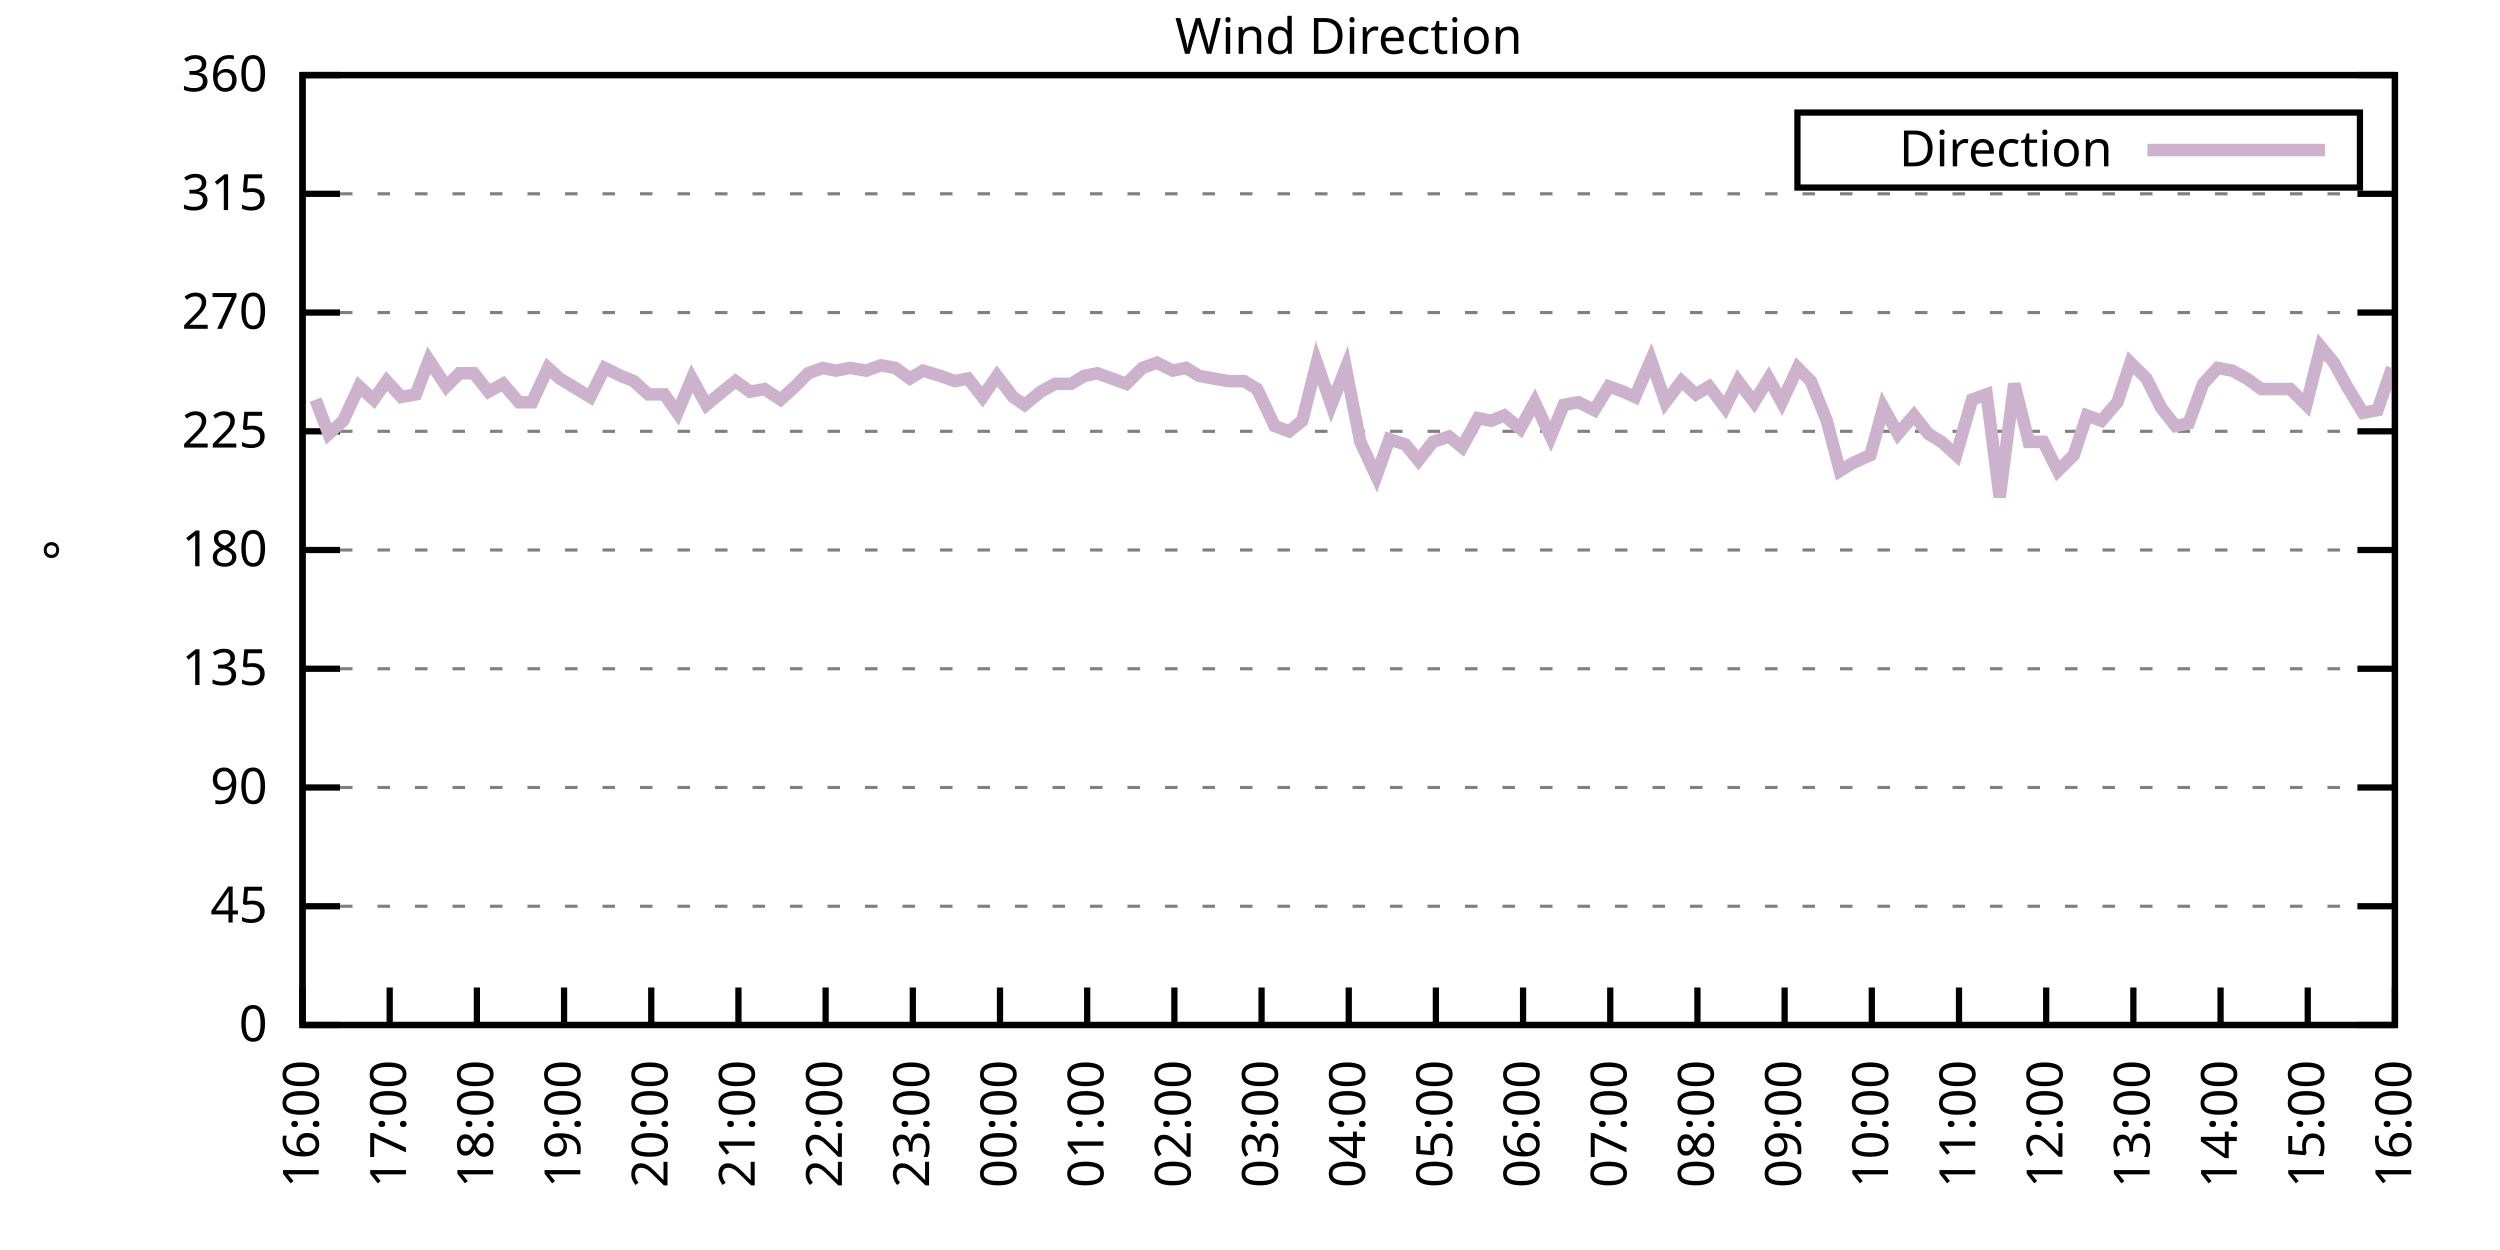
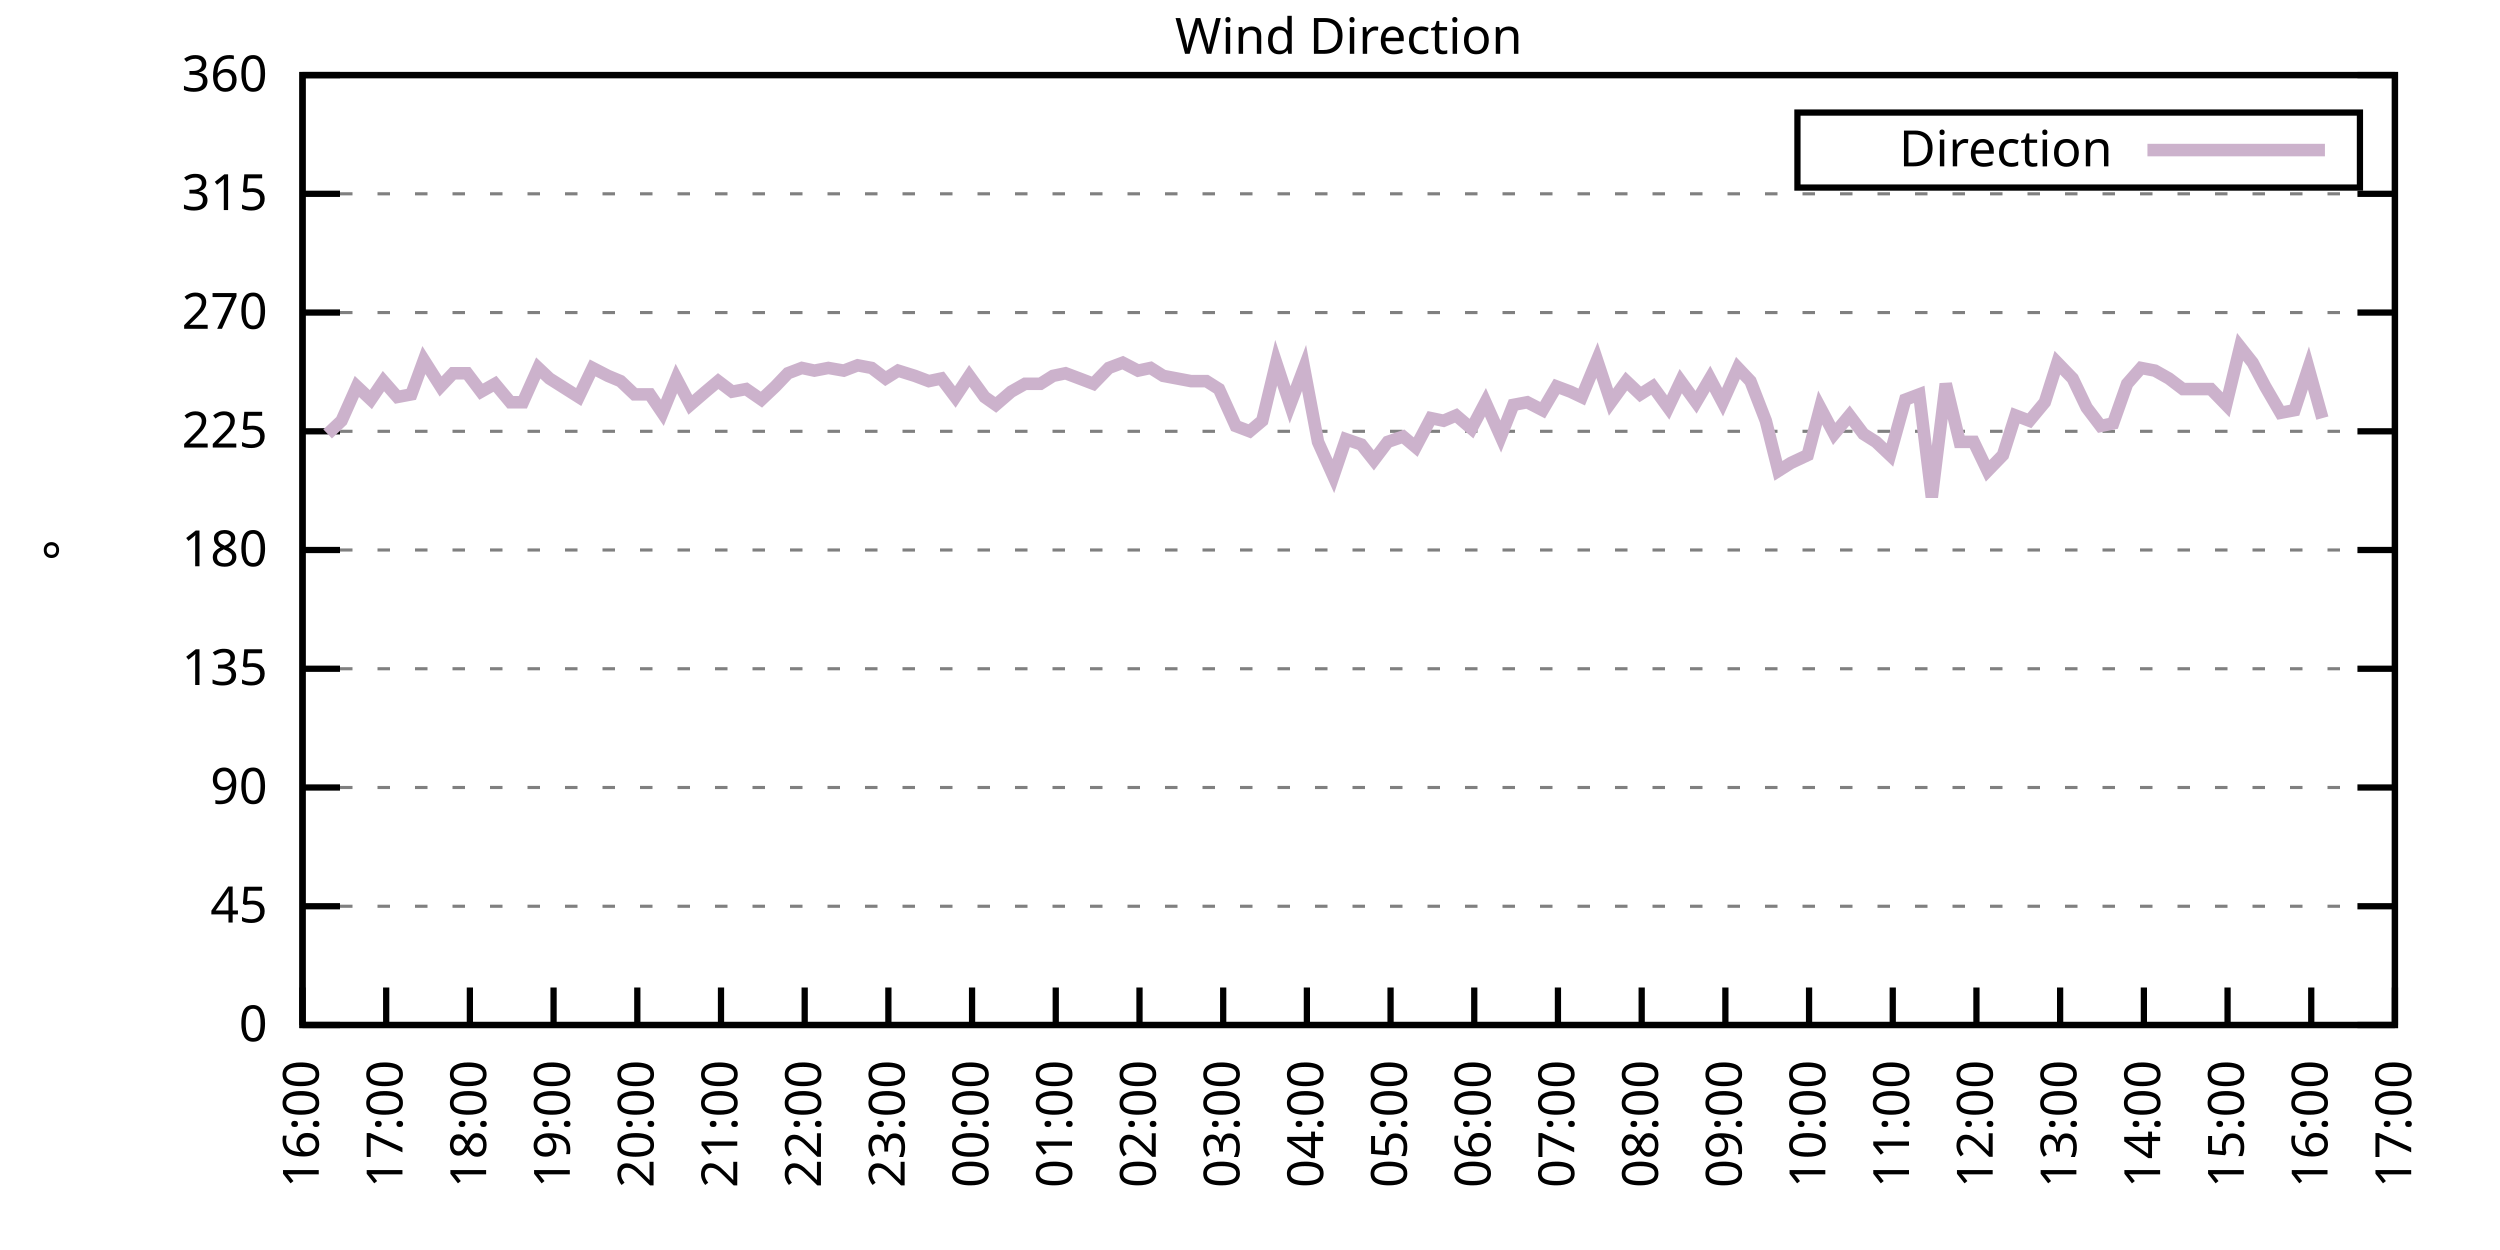
<svg xmlns="http://www.w3.org/2000/svg" xmlns:xlink="http://www.w3.org/1999/xlink" width="400" height="200" viewBox="0 0 400 200">
  <g id="gnuplot_canvas">
    <rect x="0" y="0" width="400" height="200" fill="none" />
    <defs>
      <circle id="gpDot" r="0.5" stroke-width="0.5" stroke="currentColor" />
      <path id="gpPt0" stroke-width="0.333" stroke="currentColor" d="M-1,0 h2 M0,-1 v2" />
      <path id="gpPt1" stroke-width="0.333" stroke="currentColor" d="M-1,-1 L1,1 M1,-1 L-1,1" />
      <path id="gpPt2" stroke-width="0.333" stroke="currentColor" d="M-1,0 L1,0 M0,-1 L0,1 M-1,-1 L1,1 M-1,1 L1,-1" />
      <rect id="gpPt3" stroke-width="0.333" stroke="currentColor" x="-1" y="-1" width="2" height="2" />
      <rect id="gpPt4" stroke-width="0.333" stroke="currentColor" fill="currentColor" x="-1" y="-1" width="2" height="2" />
      <circle id="gpPt5" stroke-width="0.333" stroke="currentColor" cx="0" cy="0" r="1" />
      <use xlink:href="#gpPt5" id="gpPt6" fill="currentColor" stroke="none" />
      <path id="gpPt7" stroke-width="0.333" stroke="currentColor" d="M0,-1.33 L-1.33,0.67 L1.33,0.67 z" />
      <use xlink:href="#gpPt7" id="gpPt8" fill="currentColor" stroke="none" />
      <use xlink:href="#gpPt7" id="gpPt9" stroke="currentColor" transform="rotate(180)" />
      <use xlink:href="#gpPt9" id="gpPt10" fill="currentColor" stroke="none" />
      <use xlink:href="#gpPt3" id="gpPt11" stroke="currentColor" transform="rotate(45)" />
      <use xlink:href="#gpPt11" id="gpPt12" fill="currentColor" stroke="none" />
      <path id="gpPt13" stroke-width="0.333" stroke="currentColor" d="M0,1.330 L1.265,0.411 L0.782,-1.067 L-0.782,-1.076 L-1.265,0.411 z" />
      <use xlink:href="#gpPt13" id="gpPt14" fill="currentColor" stroke="none" />
      <filter id="textbox" filterUnits="objectBoundingBox" x="0" y="0" height="1" width="1">
        <feFlood flood-color="white" flood-opacity="1" result="bgnd" />
        <feComposite in="SourceGraphic" in2="bgnd" operator="atop" />
      </filter>
      <filter id="greybox" filterUnits="objectBoundingBox" x="0" y="0" height="1" width="1">
        <feFlood flood-color="lightgrey" flood-opacity="1" result="grey" />
        <feComposite in="SourceGraphic" in2="grey" operator="atop" />
      </filter>
    </defs>
    <g fill="none" color="white" stroke="currentColor" stroke-width="1.00" stroke-linecap="butt" stroke-linejoin="miter">
</g>
    <g fill="none" color="black" stroke="currentColor" stroke-width="1.00" stroke-linecap="butt" stroke-linejoin="miter">
      <g stroke="none" shape-rendering="crispEdges">
        <polygon fill="rgb(255, 255, 255)" points="48.40,164.00 383.18,164.00 383.18,12.02 48.40,12.02 " />
      </g>
    </g>
    <g fill="none" color="black" stroke="currentColor" stroke-width="1.00" stroke-linecap="butt" stroke-linejoin="miter">
</g>
    <g fill="none" color="black" stroke="black" stroke-width="0.50" stroke-linecap="butt" stroke-linejoin="miter">
</g>
    <g fill="none" color="gray" stroke="currentColor" stroke-width="0.50" stroke-linecap="butt" stroke-linejoin="miter">
      <path stroke="gray" stroke-dasharray="2,4" class="gridline" d="M48.40,164.00 L383.19,164.00  " />
    </g>
    <g fill="none" color="gray" stroke="gray" stroke-width="1.00" stroke-linecap="butt" stroke-linejoin="miter">
</g>
    <g fill="none" color="black" stroke="currentColor" stroke-width="1.00" stroke-linecap="butt" stroke-linejoin="miter">
      <path stroke="black" d="M48.40,164.00 L54.40,164.00 M383.19,164.00 L377.19,164.00  " />
      <g transform="translate(42.80,166.60)" stroke="none" fill="black" font-family="Sans" font-size="8.00" text-anchor="end">
        <text>
          <tspan font-family="Sans"> 0</tspan>
        </text>
      </g>
    </g>
    <g fill="none" color="black" stroke="currentColor" stroke-width="1.00" stroke-linecap="butt" stroke-linejoin="miter">
</g>
    <g fill="none" color="black" stroke="black" stroke-width="0.50" stroke-linecap="butt" stroke-linejoin="miter">
</g>
    <g fill="none" color="gray" stroke="currentColor" stroke-width="0.50" stroke-linecap="butt" stroke-linejoin="miter">
      <path stroke="gray" stroke-dasharray="2,4" class="gridline" d="M48.40,145.00 L383.19,145.00  " />
    </g>
    <g fill="none" color="gray" stroke="gray" stroke-width="1.00" stroke-linecap="butt" stroke-linejoin="miter">
</g>
    <g fill="none" color="black" stroke="currentColor" stroke-width="1.00" stroke-linecap="butt" stroke-linejoin="miter">
      <path stroke="black" d="M48.40,145.00 L54.40,145.00 M383.19,145.00 L377.19,145.00  " />
      <g transform="translate(42.80,147.60)" stroke="none" fill="black" font-family="Sans" font-size="8.00" text-anchor="end">
        <text>
          <tspan font-family="Sans"> 45</tspan>
        </text>
      </g>
    </g>
    <g fill="none" color="black" stroke="currentColor" stroke-width="1.00" stroke-linecap="butt" stroke-linejoin="miter">
</g>
    <g fill="none" color="black" stroke="black" stroke-width="0.50" stroke-linecap="butt" stroke-linejoin="miter">
</g>
    <g fill="none" color="gray" stroke="currentColor" stroke-width="0.50" stroke-linecap="butt" stroke-linejoin="miter">
      <path stroke="gray" stroke-dasharray="2,4" class="gridline" d="M48.40,126.00 L383.19,126.00  " />
    </g>
    <g fill="none" color="gray" stroke="gray" stroke-width="1.00" stroke-linecap="butt" stroke-linejoin="miter">
</g>
    <g fill="none" color="black" stroke="currentColor" stroke-width="1.00" stroke-linecap="butt" stroke-linejoin="miter">
      <path stroke="black" d="M48.40,126.00 L54.40,126.00 M383.19,126.00 L377.19,126.00  " />
      <g transform="translate(42.80,128.60)" stroke="none" fill="black" font-family="Sans" font-size="8.00" text-anchor="end">
        <text>
          <tspan font-family="Sans"> 90</tspan>
        </text>
      </g>
    </g>
    <g fill="none" color="black" stroke="currentColor" stroke-width="1.00" stroke-linecap="butt" stroke-linejoin="miter">
</g>
    <g fill="none" color="black" stroke="black" stroke-width="0.50" stroke-linecap="butt" stroke-linejoin="miter">
</g>
    <g fill="none" color="gray" stroke="currentColor" stroke-width="0.50" stroke-linecap="butt" stroke-linejoin="miter">
      <path stroke="gray" stroke-dasharray="2,4" class="gridline" d="M48.40,107.00 L383.19,107.00  " />
    </g>
    <g fill="none" color="gray" stroke="gray" stroke-width="1.00" stroke-linecap="butt" stroke-linejoin="miter">
</g>
    <g fill="none" color="black" stroke="currentColor" stroke-width="1.00" stroke-linecap="butt" stroke-linejoin="miter">
      <path stroke="black" d="M48.40,107.00 L54.40,107.00 M383.19,107.00 L377.19,107.00  " />
      <g transform="translate(42.80,109.60)" stroke="none" fill="black" font-family="Sans" font-size="8.00" text-anchor="end">
        <text>
          <tspan font-family="Sans"> 135</tspan>
        </text>
      </g>
    </g>
    <g fill="none" color="black" stroke="currentColor" stroke-width="1.00" stroke-linecap="butt" stroke-linejoin="miter">
</g>
    <g fill="none" color="black" stroke="black" stroke-width="0.50" stroke-linecap="butt" stroke-linejoin="miter">
</g>
    <g fill="none" color="gray" stroke="currentColor" stroke-width="0.50" stroke-linecap="butt" stroke-linejoin="miter">
      <path stroke="gray" stroke-dasharray="2,4" class="gridline" d="M48.40,88.00 L383.19,88.00  " />
    </g>
    <g fill="none" color="gray" stroke="gray" stroke-width="1.00" stroke-linecap="butt" stroke-linejoin="miter">
</g>
    <g fill="none" color="black" stroke="currentColor" stroke-width="1.00" stroke-linecap="butt" stroke-linejoin="miter">
      <path stroke="black" d="M48.40,88.00 L54.40,88.00 M383.19,88.00 L377.19,88.00  " />
      <g transform="translate(42.80,90.60)" stroke="none" fill="black" font-family="Sans" font-size="8.00" text-anchor="end">
        <text>
          <tspan font-family="Sans"> 180</tspan>
        </text>
      </g>
    </g>
    <g fill="none" color="black" stroke="currentColor" stroke-width="1.00" stroke-linecap="butt" stroke-linejoin="miter">
</g>
    <g fill="none" color="black" stroke="black" stroke-width="0.50" stroke-linecap="butt" stroke-linejoin="miter">
</g>
    <g fill="none" color="gray" stroke="currentColor" stroke-width="0.50" stroke-linecap="butt" stroke-linejoin="miter">
      <path stroke="gray" stroke-dasharray="2,4" class="gridline" d="M48.40,69.01 L383.19,69.01  " />
    </g>
    <g fill="none" color="gray" stroke="gray" stroke-width="1.00" stroke-linecap="butt" stroke-linejoin="miter">
</g>
    <g fill="none" color="black" stroke="currentColor" stroke-width="1.00" stroke-linecap="butt" stroke-linejoin="miter">
      <path stroke="black" d="M48.40,69.01 L54.40,69.01 M383.19,69.01 L377.19,69.01  " />
      <g transform="translate(42.80,71.61)" stroke="none" fill="black" font-family="Sans" font-size="8.00" text-anchor="end">
        <text>
          <tspan font-family="Sans"> 225</tspan>
        </text>
      </g>
    </g>
    <g fill="none" color="black" stroke="currentColor" stroke-width="1.00" stroke-linecap="butt" stroke-linejoin="miter">
</g>
    <g fill="none" color="black" stroke="black" stroke-width="0.50" stroke-linecap="butt" stroke-linejoin="miter">
</g>
    <g fill="none" color="gray" stroke="currentColor" stroke-width="0.50" stroke-linecap="butt" stroke-linejoin="miter">
      <path stroke="gray" stroke-dasharray="2,4" class="gridline" d="M48.40,50.01 L383.19,50.01  " />
    </g>
    <g fill="none" color="gray" stroke="gray" stroke-width="1.00" stroke-linecap="butt" stroke-linejoin="miter">
</g>
    <g fill="none" color="black" stroke="currentColor" stroke-width="1.00" stroke-linecap="butt" stroke-linejoin="miter">
      <path stroke="black" d="M48.40,50.01 L54.40,50.01 M383.19,50.01 L377.19,50.01  " />
      <g transform="translate(42.80,52.61)" stroke="none" fill="black" font-family="Sans" font-size="8.00" text-anchor="end">
        <text>
          <tspan font-family="Sans"> 270</tspan>
        </text>
      </g>
    </g>
    <g fill="none" color="black" stroke="currentColor" stroke-width="1.00" stroke-linecap="butt" stroke-linejoin="miter">
</g>
    <g fill="none" color="black" stroke="black" stroke-width="0.50" stroke-linecap="butt" stroke-linejoin="miter">
</g>
    <g fill="none" color="gray" stroke="currentColor" stroke-width="0.50" stroke-linecap="butt" stroke-linejoin="miter">
      <path stroke="gray" stroke-dasharray="2,4" class="gridline" d="M48.40,31.01 L383.19,31.01  " />
    </g>
    <g fill="none" color="gray" stroke="gray" stroke-width="1.00" stroke-linecap="butt" stroke-linejoin="miter">
</g>
    <g fill="none" color="black" stroke="currentColor" stroke-width="1.00" stroke-linecap="butt" stroke-linejoin="miter">
      <path stroke="black" d="M48.40,31.01 L54.40,31.01 M383.19,31.01 L377.19,31.01  " />
      <g transform="translate(42.80,33.61)" stroke="none" fill="black" font-family="Sans" font-size="8.00" text-anchor="end">
        <text>
          <tspan font-family="Sans"> 315</tspan>
        </text>
      </g>
    </g>
    <g fill="none" color="black" stroke="currentColor" stroke-width="1.00" stroke-linecap="butt" stroke-linejoin="miter">
</g>
    <g fill="none" color="black" stroke="black" stroke-width="0.50" stroke-linecap="butt" stroke-linejoin="miter">
</g>
    <g fill="none" color="gray" stroke="currentColor" stroke-width="0.50" stroke-linecap="butt" stroke-linejoin="miter">
      <path stroke="gray" stroke-dasharray="2,4" class="gridline" d="M48.40,12.01 L383.19,12.01  " />
    </g>
    <g fill="none" color="gray" stroke="gray" stroke-width="1.00" stroke-linecap="butt" stroke-linejoin="miter">
</g>
    <g fill="none" color="black" stroke="currentColor" stroke-width="1.00" stroke-linecap="butt" stroke-linejoin="miter">
      <path stroke="black" d="M48.40,12.01 L54.40,12.01 M383.19,12.01 L377.19,12.01  " />
      <g transform="translate(42.80,14.61)" stroke="none" fill="black" font-family="Sans" font-size="8.00" text-anchor="end">
        <text>
          <tspan font-family="Sans"> 360</tspan>
        </text>
      </g>
    </g>
    <g fill="none" color="black" stroke="currentColor" stroke-width="1.00" stroke-linecap="butt" stroke-linejoin="miter">
      <path stroke="black" d="M48.40,164.00 L48.40,158.00  " />
      <g transform="translate(51.00,169.60) rotate(270.00)" stroke="none" fill="black" font-family="Sans" font-size="8.00" text-anchor="end">
        <text>
          <tspan font-family="Sans">16:00</tspan>
        </text>
      </g>
    </g>
    <g fill="none" color="black" stroke="currentColor" stroke-width="1.00" stroke-linecap="butt" stroke-linejoin="miter">
-       <path stroke="black" d="M62.35,164.00 L62.35,158.00  " />
-       <g transform="translate(64.95,169.60) rotate(270.00)" stroke="none" fill="black" font-family="Sans" font-size="8.00" text-anchor="end">
+       <path stroke="black" d="M61.79,164.00 L61.79,158.00  " />
+       <g transform="translate(64.39,169.60) rotate(270.00)" stroke="none" fill="black" font-family="Sans" font-size="8.00" text-anchor="end">
        <text>
          <tspan font-family="Sans">17:00</tspan>
        </text>
      </g>
    </g>
    <g fill="none" color="black" stroke="currentColor" stroke-width="1.00" stroke-linecap="butt" stroke-linejoin="miter">
-       <path stroke="black" d="M76.30,164.00 L76.30,158.00  " />
-       <g transform="translate(78.90,169.60) rotate(270.00)" stroke="none" fill="black" font-family="Sans" font-size="8.00" text-anchor="end">
+       <path stroke="black" d="M75.18,164.00 L75.18,158.00  " />
+       <g transform="translate(77.78,169.60) rotate(270.00)" stroke="none" fill="black" font-family="Sans" font-size="8.00" text-anchor="end">
        <text>
          <tspan font-family="Sans">18:00</tspan>
        </text>
      </g>
    </g>
    <g fill="none" color="black" stroke="currentColor" stroke-width="1.00" stroke-linecap="butt" stroke-linejoin="miter">
-       <path stroke="black" d="M90.25,164.00 L90.25,158.00  " />
-       <g transform="translate(92.85,169.60) rotate(270.00)" stroke="none" fill="black" font-family="Sans" font-size="8.00" text-anchor="end">
+       <path stroke="black" d="M88.57,164.00 L88.57,158.00  " />
+       <g transform="translate(91.17,169.60) rotate(270.00)" stroke="none" fill="black" font-family="Sans" font-size="8.00" text-anchor="end">
        <text>
          <tspan font-family="Sans">19:00</tspan>
        </text>
      </g>
    </g>
    <g fill="none" color="black" stroke="currentColor" stroke-width="1.00" stroke-linecap="butt" stroke-linejoin="miter">
-       <path stroke="black" d="M104.20,164.00 L104.20,158.00  " />
-       <g transform="translate(106.80,169.60) rotate(270.00)" stroke="none" fill="black" font-family="Sans" font-size="8.00" text-anchor="end">
+       <path stroke="black" d="M101.97,164.00 L101.97,158.00  " />
+       <g transform="translate(104.57,169.60) rotate(270.00)" stroke="none" fill="black" font-family="Sans" font-size="8.00" text-anchor="end">
        <text>
          <tspan font-family="Sans">20:00</tspan>
        </text>
      </g>
    </g>
    <g fill="none" color="black" stroke="currentColor" stroke-width="1.00" stroke-linecap="butt" stroke-linejoin="miter">
-       <path stroke="black" d="M118.15,164.00 L118.15,158.00  " />
-       <g transform="translate(120.75,169.60) rotate(270.00)" stroke="none" fill="black" font-family="Sans" font-size="8.00" text-anchor="end">
+       <path stroke="black" d="M115.36,164.00 L115.36,158.00  " />
+       <g transform="translate(117.96,169.60) rotate(270.00)" stroke="none" fill="black" font-family="Sans" font-size="8.00" text-anchor="end">
        <text>
          <tspan font-family="Sans">21:00</tspan>
        </text>
      </g>
    </g>
    <g fill="none" color="black" stroke="currentColor" stroke-width="1.00" stroke-linecap="butt" stroke-linejoin="miter">
-       <path stroke="black" d="M132.10,164.00 L132.10,158.00  " />
-       <g transform="translate(134.70,169.60) rotate(270.00)" stroke="none" fill="black" font-family="Sans" font-size="8.00" text-anchor="end">
+       <path stroke="black" d="M128.75,164.00 L128.75,158.00  " />
+       <g transform="translate(131.35,169.60) rotate(270.00)" stroke="none" fill="black" font-family="Sans" font-size="8.00" text-anchor="end">
        <text>
          <tspan font-family="Sans">22:00</tspan>
        </text>
      </g>
    </g>
    <g fill="none" color="black" stroke="currentColor" stroke-width="1.00" stroke-linecap="butt" stroke-linejoin="miter">
-       <path stroke="black" d="M146.05,164.00 L146.05,158.00  " />
-       <g transform="translate(148.65,169.60) rotate(270.00)" stroke="none" fill="black" font-family="Sans" font-size="8.00" text-anchor="end">
+       <path stroke="black" d="M142.14,164.00 L142.14,158.00  " />
+       <g transform="translate(144.74,169.60) rotate(270.00)" stroke="none" fill="black" font-family="Sans" font-size="8.00" text-anchor="end">
        <text>
          <tspan font-family="Sans">23:00</tspan>
        </text>
      </g>
    </g>
    <g fill="none" color="black" stroke="currentColor" stroke-width="1.00" stroke-linecap="butt" stroke-linejoin="miter">
-       <path stroke="black" d="M160.00,164.00 L160.00,158.00  " />
-       <g transform="translate(162.60,169.60) rotate(270.00)" stroke="none" fill="black" font-family="Sans" font-size="8.00" text-anchor="end">
+       <path stroke="black" d="M155.53,164.00 L155.53,158.00  " />
+       <g transform="translate(158.13,169.60) rotate(270.00)" stroke="none" fill="black" font-family="Sans" font-size="8.00" text-anchor="end">
        <text>
          <tspan font-family="Sans">00:00</tspan>
        </text>
      </g>
    </g>
    <g fill="none" color="black" stroke="currentColor" stroke-width="1.00" stroke-linecap="butt" stroke-linejoin="miter">
-       <path stroke="black" d="M173.95,164.00 L173.95,158.00  " />
-       <g transform="translate(176.55,169.60) rotate(270.00)" stroke="none" fill="black" font-family="Sans" font-size="8.00" text-anchor="end">
+       <path stroke="black" d="M168.92,164.00 L168.92,158.00  " />
+       <g transform="translate(171.52,169.60) rotate(270.00)" stroke="none" fill="black" font-family="Sans" font-size="8.00" text-anchor="end">
        <text>
          <tspan font-family="Sans">01:00</tspan>
        </text>
      </g>
    </g>
    <g fill="none" color="black" stroke="currentColor" stroke-width="1.00" stroke-linecap="butt" stroke-linejoin="miter">
-       <path stroke="black" d="M187.90,164.00 L187.90,158.00  " />
-       <g transform="translate(190.50,169.60) rotate(270.00)" stroke="none" fill="black" font-family="Sans" font-size="8.00" text-anchor="end">
+       <path stroke="black" d="M182.32,164.00 L182.32,158.00  " />
+       <g transform="translate(184.92,169.60) rotate(270.00)" stroke="none" fill="black" font-family="Sans" font-size="8.00" text-anchor="end">
        <text>
          <tspan font-family="Sans">02:00</tspan>
        </text>
      </g>
    </g>
    <g fill="none" color="black" stroke="currentColor" stroke-width="1.00" stroke-linecap="butt" stroke-linejoin="miter">
-       <path stroke="black" d="M201.85,164.00 L201.85,158.00  " />
-       <g transform="translate(204.45,169.60) rotate(270.00)" stroke="none" fill="black" font-family="Sans" font-size="8.00" text-anchor="end">
+       <path stroke="black" d="M195.71,164.00 L195.71,158.00  " />
+       <g transform="translate(198.31,169.60) rotate(270.00)" stroke="none" fill="black" font-family="Sans" font-size="8.00" text-anchor="end">
        <text>
          <tspan font-family="Sans">03:00</tspan>
        </text>
      </g>
    </g>
    <g fill="none" color="black" stroke="currentColor" stroke-width="1.00" stroke-linecap="butt" stroke-linejoin="miter">
-       <path stroke="black" d="M215.80,164.00 L215.80,158.00  " />
-       <g transform="translate(218.40,169.60) rotate(270.00)" stroke="none" fill="black" font-family="Sans" font-size="8.00" text-anchor="end">
+       <path stroke="black" d="M209.10,164.00 L209.10,158.00  " />
+       <g transform="translate(211.70,169.60) rotate(270.00)" stroke="none" fill="black" font-family="Sans" font-size="8.00" text-anchor="end">
        <text>
          <tspan font-family="Sans">04:00</tspan>
        </text>
      </g>
    </g>
    <g fill="none" color="black" stroke="currentColor" stroke-width="1.00" stroke-linecap="butt" stroke-linejoin="miter">
-       <path stroke="black" d="M229.74,164.00 L229.74,158.00  " />
-       <g transform="translate(232.34,169.60) rotate(270.00)" stroke="none" fill="black" font-family="Sans" font-size="8.00" text-anchor="end">
+       <path stroke="black" d="M222.49,164.00 L222.49,158.00  " />
+       <g transform="translate(225.09,169.60) rotate(270.00)" stroke="none" fill="black" font-family="Sans" font-size="8.00" text-anchor="end">
        <text>
          <tspan font-family="Sans">05:00</tspan>
        </text>
      </g>
    </g>
    <g fill="none" color="black" stroke="currentColor" stroke-width="1.00" stroke-linecap="butt" stroke-linejoin="miter">
-       <path stroke="black" d="M243.69,164.00 L243.69,158.00  " />
-       <g transform="translate(246.29,169.60) rotate(270.00)" stroke="none" fill="black" font-family="Sans" font-size="8.00" text-anchor="end">
+       <path stroke="black" d="M235.88,164.00 L235.88,158.00  " />
+       <g transform="translate(238.48,169.60) rotate(270.00)" stroke="none" fill="black" font-family="Sans" font-size="8.00" text-anchor="end">
        <text>
          <tspan font-family="Sans">06:00</tspan>
        </text>
      </g>
    </g>
    <g fill="none" color="black" stroke="currentColor" stroke-width="1.00" stroke-linecap="butt" stroke-linejoin="miter">
-       <path stroke="black" d="M257.64,164.00 L257.64,158.00  " />
-       <g transform="translate(260.24,169.60) rotate(270.00)" stroke="none" fill="black" font-family="Sans" font-size="8.00" text-anchor="end">
+       <path stroke="black" d="M249.27,164.00 L249.27,158.00  " />
+       <g transform="translate(251.87,169.60) rotate(270.00)" stroke="none" fill="black" font-family="Sans" font-size="8.00" text-anchor="end">
        <text>
          <tspan font-family="Sans">07:00</tspan>
        </text>
      </g>
    </g>
    <g fill="none" color="black" stroke="currentColor" stroke-width="1.00" stroke-linecap="butt" stroke-linejoin="miter">
-       <path stroke="black" d="M271.59,164.00 L271.59,158.00  " />
-       <g transform="translate(274.19,169.60) rotate(270.00)" stroke="none" fill="black" font-family="Sans" font-size="8.00" text-anchor="end">
+       <path stroke="black" d="M262.67,164.00 L262.67,158.00  " />
+       <g transform="translate(265.27,169.60) rotate(270.00)" stroke="none" fill="black" font-family="Sans" font-size="8.00" text-anchor="end">
        <text>
          <tspan font-family="Sans">08:00</tspan>
        </text>
      </g>
    </g>
    <g fill="none" color="black" stroke="currentColor" stroke-width="1.00" stroke-linecap="butt" stroke-linejoin="miter">
-       <path stroke="black" d="M285.54,164.00 L285.54,158.00  " />
-       <g transform="translate(288.14,169.60) rotate(270.00)" stroke="none" fill="black" font-family="Sans" font-size="8.00" text-anchor="end">
+       <path stroke="black" d="M276.06,164.00 L276.06,158.00  " />
+       <g transform="translate(278.66,169.60) rotate(270.00)" stroke="none" fill="black" font-family="Sans" font-size="8.00" text-anchor="end">
        <text>
          <tspan font-family="Sans">09:00</tspan>
        </text>
      </g>
    </g>
    <g fill="none" color="black" stroke="currentColor" stroke-width="1.00" stroke-linecap="butt" stroke-linejoin="miter">
-       <path stroke="black" d="M299.49,164.00 L299.49,158.00  " />
-       <g transform="translate(302.09,169.60) rotate(270.00)" stroke="none" fill="black" font-family="Sans" font-size="8.00" text-anchor="end">
+       <path stroke="black" d="M289.45,164.00 L289.45,158.00  " />
+       <g transform="translate(292.05,169.60) rotate(270.00)" stroke="none" fill="black" font-family="Sans" font-size="8.00" text-anchor="end">
        <text>
          <tspan font-family="Sans">10:00</tspan>
        </text>
      </g>
    </g>
    <g fill="none" color="black" stroke="currentColor" stroke-width="1.00" stroke-linecap="butt" stroke-linejoin="miter">
-       <path stroke="black" d="M313.44,164.00 L313.44,158.00  " />
-       <g transform="translate(316.04,169.60) rotate(270.00)" stroke="none" fill="black" font-family="Sans" font-size="8.00" text-anchor="end">
+       <path stroke="black" d="M302.84,164.00 L302.84,158.00  " />
+       <g transform="translate(305.44,169.60) rotate(270.00)" stroke="none" fill="black" font-family="Sans" font-size="8.00" text-anchor="end">
        <text>
          <tspan font-family="Sans">11:00</tspan>
        </text>
      </g>
    </g>
    <g fill="none" color="black" stroke="currentColor" stroke-width="1.00" stroke-linecap="butt" stroke-linejoin="miter">
-       <path stroke="black" d="M327.39,164.00 L327.39,158.00  " />
-       <g transform="translate(329.99,169.60) rotate(270.00)" stroke="none" fill="black" font-family="Sans" font-size="8.00" text-anchor="end">
+       <path stroke="black" d="M316.23,164.00 L316.23,158.00  " />
+       <g transform="translate(318.83,169.60) rotate(270.00)" stroke="none" fill="black" font-family="Sans" font-size="8.00" text-anchor="end">
        <text>
          <tspan font-family="Sans">12:00</tspan>
        </text>
      </g>
    </g>
    <g fill="none" color="black" stroke="currentColor" stroke-width="1.00" stroke-linecap="butt" stroke-linejoin="miter">
-       <path stroke="black" d="M341.34,164.00 L341.34,158.00  " />
-       <g transform="translate(343.94,169.60) rotate(270.00)" stroke="none" fill="black" font-family="Sans" font-size="8.00" text-anchor="end">
+       <path stroke="black" d="M329.62,164.00 L329.62,158.00  " />
+       <g transform="translate(332.22,169.60) rotate(270.00)" stroke="none" fill="black" font-family="Sans" font-size="8.00" text-anchor="end">
        <text>
          <tspan font-family="Sans">13:00</tspan>
        </text>
      </g>
    </g>
    <g fill="none" color="black" stroke="currentColor" stroke-width="1.00" stroke-linecap="butt" stroke-linejoin="miter">
-       <path stroke="black" d="M355.29,164.00 L355.29,158.00  " />
-       <g transform="translate(357.89,169.60) rotate(270.00)" stroke="none" fill="black" font-family="Sans" font-size="8.00" text-anchor="end">
+       <path stroke="black" d="M343.02,164.00 L343.02,158.00  " />
+       <g transform="translate(345.62,169.60) rotate(270.00)" stroke="none" fill="black" font-family="Sans" font-size="8.00" text-anchor="end">
        <text>
          <tspan font-family="Sans">14:00</tspan>
        </text>
      </g>
    </g>
    <g fill="none" color="black" stroke="currentColor" stroke-width="1.00" stroke-linecap="butt" stroke-linejoin="miter">
-       <path stroke="black" d="M369.24,164.00 L369.24,158.00  " />
-       <g transform="translate(371.84,169.60) rotate(270.00)" stroke="none" fill="black" font-family="Sans" font-size="8.00" text-anchor="end">
+       <path stroke="black" d="M356.41,164.00 L356.41,158.00  " />
+       <g transform="translate(359.01,169.60) rotate(270.00)" stroke="none" fill="black" font-family="Sans" font-size="8.00" text-anchor="end">
        <text>
          <tspan font-family="Sans">15:00</tspan>
+         </text>
+       </g>
+     </g>
+     <g fill="none" color="black" stroke="currentColor" stroke-width="1.00" stroke-linecap="butt" stroke-linejoin="miter">
+       <path stroke="black" d="M369.80,164.00 L369.80,158.00  " />
+       <g transform="translate(372.40,169.60) rotate(270.00)" stroke="none" fill="black" font-family="Sans" font-size="8.00" text-anchor="end">
+         <text>
+           <tspan font-family="Sans">16:00</tspan>
        </text>
      </g>
    </g>
    <g fill="none" color="black" stroke="currentColor" stroke-width="1.00" stroke-linecap="butt" stroke-linejoin="miter">
      <path stroke="black" d="M383.19,164.00 L383.19,158.00  " />
      <g transform="translate(385.79,169.60) rotate(270.00)" stroke="none" fill="black" font-family="Sans" font-size="8.00" text-anchor="end">
        <text>
-           <tspan font-family="Sans">16:00</tspan>
+           <tspan font-family="Sans">17:00</tspan>
        </text>
      </g>
    </g>
    <g fill="none" color="black" stroke="currentColor" stroke-width="1.00" stroke-linecap="butt" stroke-linejoin="miter">
</g>
    <g fill="none" color="black" stroke="currentColor" stroke-width="1.00" stroke-linecap="butt" stroke-linejoin="miter">
      <path stroke="black" d="M48.40,12.01 L48.40,164.00 L383.19,164.00 L383.19,12.01 L48.40,12.01 Z  " />
    </g>
    <g fill="none" color="black" stroke="currentColor" stroke-width="1.00" stroke-linecap="butt" stroke-linejoin="miter">
</g>
    <g fill="none" color="black" stroke="currentColor" stroke-width="1.00" stroke-linecap="butt" stroke-linejoin="miter">
      <path stroke="black" d="M287.59,30.01 L287.59,18.01 L377.59,18.01 L377.59,30.01 L287.59,30.01 Z  " />
    </g>
    <g id="Wind_direction_plot_1">
      <g fill="none" color="white" stroke="black" stroke-width="2.00" stroke-linecap="butt" stroke-linejoin="miter">
</g>
      <g fill="none" color="black" stroke="currentColor" stroke-width="2.00" stroke-linecap="butt" stroke-linejoin="miter">
        <g transform="translate(337.99,26.61)" stroke="none" fill="black" font-family="Sans" font-size="8.00" text-anchor="end">
          <text>
            <tspan font-family="Sans">Direction</tspan>
          </text>
        </g>
      </g>
      <g fill="none" color="black" stroke="currentColor" stroke-width="2.00" stroke-linecap="butt" stroke-linejoin="miter">
-         <path stroke="rgb(204, 178, 204)" d="M343.59,24.01 L371.99,24.01 M50.49,63.94 L52.58,69.43 L54.91,67.32 L57.47,61.83 L59.79,63.94 L61.88,60.98   L64.21,63.52 L66.53,63.10 L68.63,57.61 L71.42,61.83 L73.51,59.72 L75.83,59.72 L78.16,62.67 L80.48,61.41   L83.04,64.36 L85.13,64.36 L87.69,58.87 L89.55,60.56 L92.34,62.25 L94.43,63.52 L96.76,58.87 L99.32,60.14   L101.41,60.98 L103.73,63.10 L106.29,63.10 L108.38,66.05 L110.71,60.56 L113.03,64.78 L115.59,62.67 L117.68,60.98   L120.01,62.67 L122.33,62.25 L124.89,63.94 L127.22,61.83 L129.31,59.72 L131.63,58.87 L133.72,59.30 L136.05,58.87   L138.61,59.30 L140.93,58.45 L143.26,58.87 L145.58,60.56 L147.67,59.30 L150.46,60.14 L152.79,60.98 L154.88,60.56   L157.21,63.52 L159.53,60.14 L162.09,63.52 L163.95,64.78 L166.51,62.67 L168.83,61.41 L171.39,61.41 L173.48,60.14   L175.57,59.72 L177.90,60.56 L180.22,61.41 L182.78,58.87 L185.11,58.03 L187.66,59.30 L189.76,58.87 L191.85,60.14   L194.17,60.56 L196.50,60.98 L199.06,60.98 L201.15,62.25 L203.94,68.16 L206.26,69.01 L208.36,67.32 L210.68,58.03   L213.01,64.78 L215.33,58.87 L217.65,70.70 L220.21,76.18 L222.30,70.27 L224.86,71.12 L226.95,73.65 L229.28,70.70   L231.84,69.85 L233.93,71.54 L236.49,66.90 L238.58,67.32 L240.67,66.47 L243.23,68.58 L245.55,64.36 L248.11,69.85   L250.20,64.78 L252.53,64.36 L255.09,65.63 L257.41,61.83 L259.74,62.67 L261.60,63.52 L264.15,57.61 L266.48,64.36   L269.04,60.98 L271.36,63.10 L273.45,61.83 L276.01,65.21 L278.10,60.98 L280.66,64.36 L282.99,60.56 L285.08,64.36   L287.64,58.87 L289.73,60.98 L292.29,67.32 L294.38,75.34 L296.47,74.07 L299.26,72.81 L301.35,65.21 L303.68,69.43   L306.23,66.47 L308.56,69.43 L310.65,70.70 L312.98,72.81 L315.53,63.94 L317.86,63.10 L319.95,79.56 L322.28,61.41   L324.60,70.70 L326.93,70.70 L329.25,75.34 L331.81,72.81 L333.90,66.47 L336.23,67.32 L338.78,64.36 L340.88,58.03   L343.43,60.56 L345.76,65.21 L348.08,68.16 L350.18,67.74 L352.50,61.41 L354.83,58.87 L357.15,59.30 L359.48,60.56   L361.80,62.25 L366.45,62.25 L369.01,64.78 L371.33,55.50 L373.43,58.03 L375.52,61.83 L378.08,66.05 L380.40,65.63   L382.73,58.87  " />
+         <path stroke="rgb(204, 178, 204)" d="M343.59,24.01 L371.99,24.01 M52.42,69.43 L54.65,67.32 L57.10,61.83 L59.34,63.94 L61.35,60.98 L63.58,63.52   L65.81,63.10 L67.82,57.61 L70.50,61.83 L72.50,59.72 L74.74,59.72 L76.97,62.67 L79.20,61.41 L81.66,64.36   L83.66,64.36 L86.12,58.87 L87.91,60.56 L90.58,62.25 L92.59,63.52 L94.82,58.87 L97.28,60.14 L99.29,60.98   L101.52,63.10 L103.98,63.10 L105.98,66.05 L108.22,60.56 L110.45,64.78 L112.90,62.67 L114.91,60.98 L117.14,62.67   L119.38,62.25 L121.83,63.94 L124.06,61.83 L126.07,59.72 L128.30,58.87 L130.31,59.30 L132.54,58.87 L135.00,59.30   L137.23,58.45 L139.46,58.87 L141.69,60.56 L143.70,59.30 L146.38,60.14 L148.61,60.98 L150.62,60.56 L152.85,63.52   L155.09,60.14 L157.54,63.52 L159.33,64.78 L161.78,62.67 L164.01,61.41 L166.47,61.41 L168.48,60.14 L170.49,59.72   L172.72,60.56 L174.95,61.41 L177.41,58.87 L179.64,58.03 L182.09,59.30 L184.10,58.87 L186.11,60.14 L188.34,60.56   L190.57,60.98 L193.03,60.98 L195.04,62.25 L197.72,68.16 L199.95,69.01 L201.96,67.32 L204.19,58.03 L206.42,64.78   L208.65,58.87 L210.88,70.70 L213.34,76.18 L215.35,70.27 L217.80,71.12 L219.81,73.65 L222.04,70.70 L224.50,69.85   L226.51,71.54 L228.96,66.90 L230.97,67.32 L232.98,66.47 L235.44,68.58 L237.67,64.36 L240.12,69.85 L242.13,64.78   L244.36,64.36 L246.82,65.63 L249.05,61.83 L251.28,62.67 L253.07,63.52 L255.52,57.61 L257.76,64.36 L260.21,60.98   L262.44,63.10 L264.45,61.83 L266.91,65.21 L268.92,60.98 L271.37,64.36 L273.60,60.56 L275.61,64.36 L278.07,58.87   L280.07,60.98 L282.53,67.32 L284.54,75.34 L286.55,74.07 L289.23,72.81 L291.23,65.21 L293.47,69.43 L295.92,66.47   L298.15,69.43 L300.16,70.70 L302.39,72.81 L304.85,63.94 L307.08,63.10 L309.09,79.56 L311.32,61.41 L313.55,70.70   L315.79,70.70 L318.02,75.34 L320.47,72.81 L322.48,66.47 L324.71,67.32 L327.17,64.36 L329.18,58.03 L331.63,60.56   L333.86,65.21 L336.10,68.16 L338.10,67.74 L340.34,61.41 L342.57,58.87 L344.80,59.30 L347.03,60.56 L349.26,62.25   L353.73,62.25 L356.18,64.78 L358.42,55.50 L360.42,58.03 L362.43,61.83 L364.89,66.05 L367.12,65.63 L369.35,58.87   L371.58,66.90  " />
      </g>
    </g>
    <g fill="none" color="black" stroke="currentColor" stroke-width="2.00" stroke-linecap="butt" stroke-linejoin="miter">
</g>
    <g fill="none" color="black" stroke="black" stroke-width="1.00" stroke-linecap="butt" stroke-linejoin="miter">
</g>
    <g fill="none" color="black" stroke="currentColor" stroke-width="1.00" stroke-linecap="butt" stroke-linejoin="miter">
      <path stroke="black" d="M48.40,12.01 L48.40,164.00 L383.19,164.00 L383.19,12.01 L48.40,12.01 Z  " />
      <g transform="translate(12.80,88.01) rotate(270.00)" stroke="none" fill="black" font-family="Sans" font-size="8.00" text-anchor="middle">
        <text>
          <tspan font-family="Sans">°</tspan>
        </text>
      </g>
    </g>
    <g fill="none" color="black" stroke="currentColor" stroke-width="1.00" stroke-linecap="butt" stroke-linejoin="miter">
</g>
    <g fill="none" color="black" stroke="currentColor" stroke-width="1.00" stroke-linecap="butt" stroke-linejoin="miter">
      <g transform="translate(215.79,8.61)" stroke="none" fill="black" font-family="Sans" font-size="8.00" text-anchor="middle">
        <text>
          <tspan font-family="Sans">Wind Direction</tspan>
        </text>
      </g>
    </g>
    <g fill="none" color="black" stroke="currentColor" stroke-width="1.00" stroke-linecap="butt" stroke-linejoin="miter">
</g>
  </g>
</svg>
